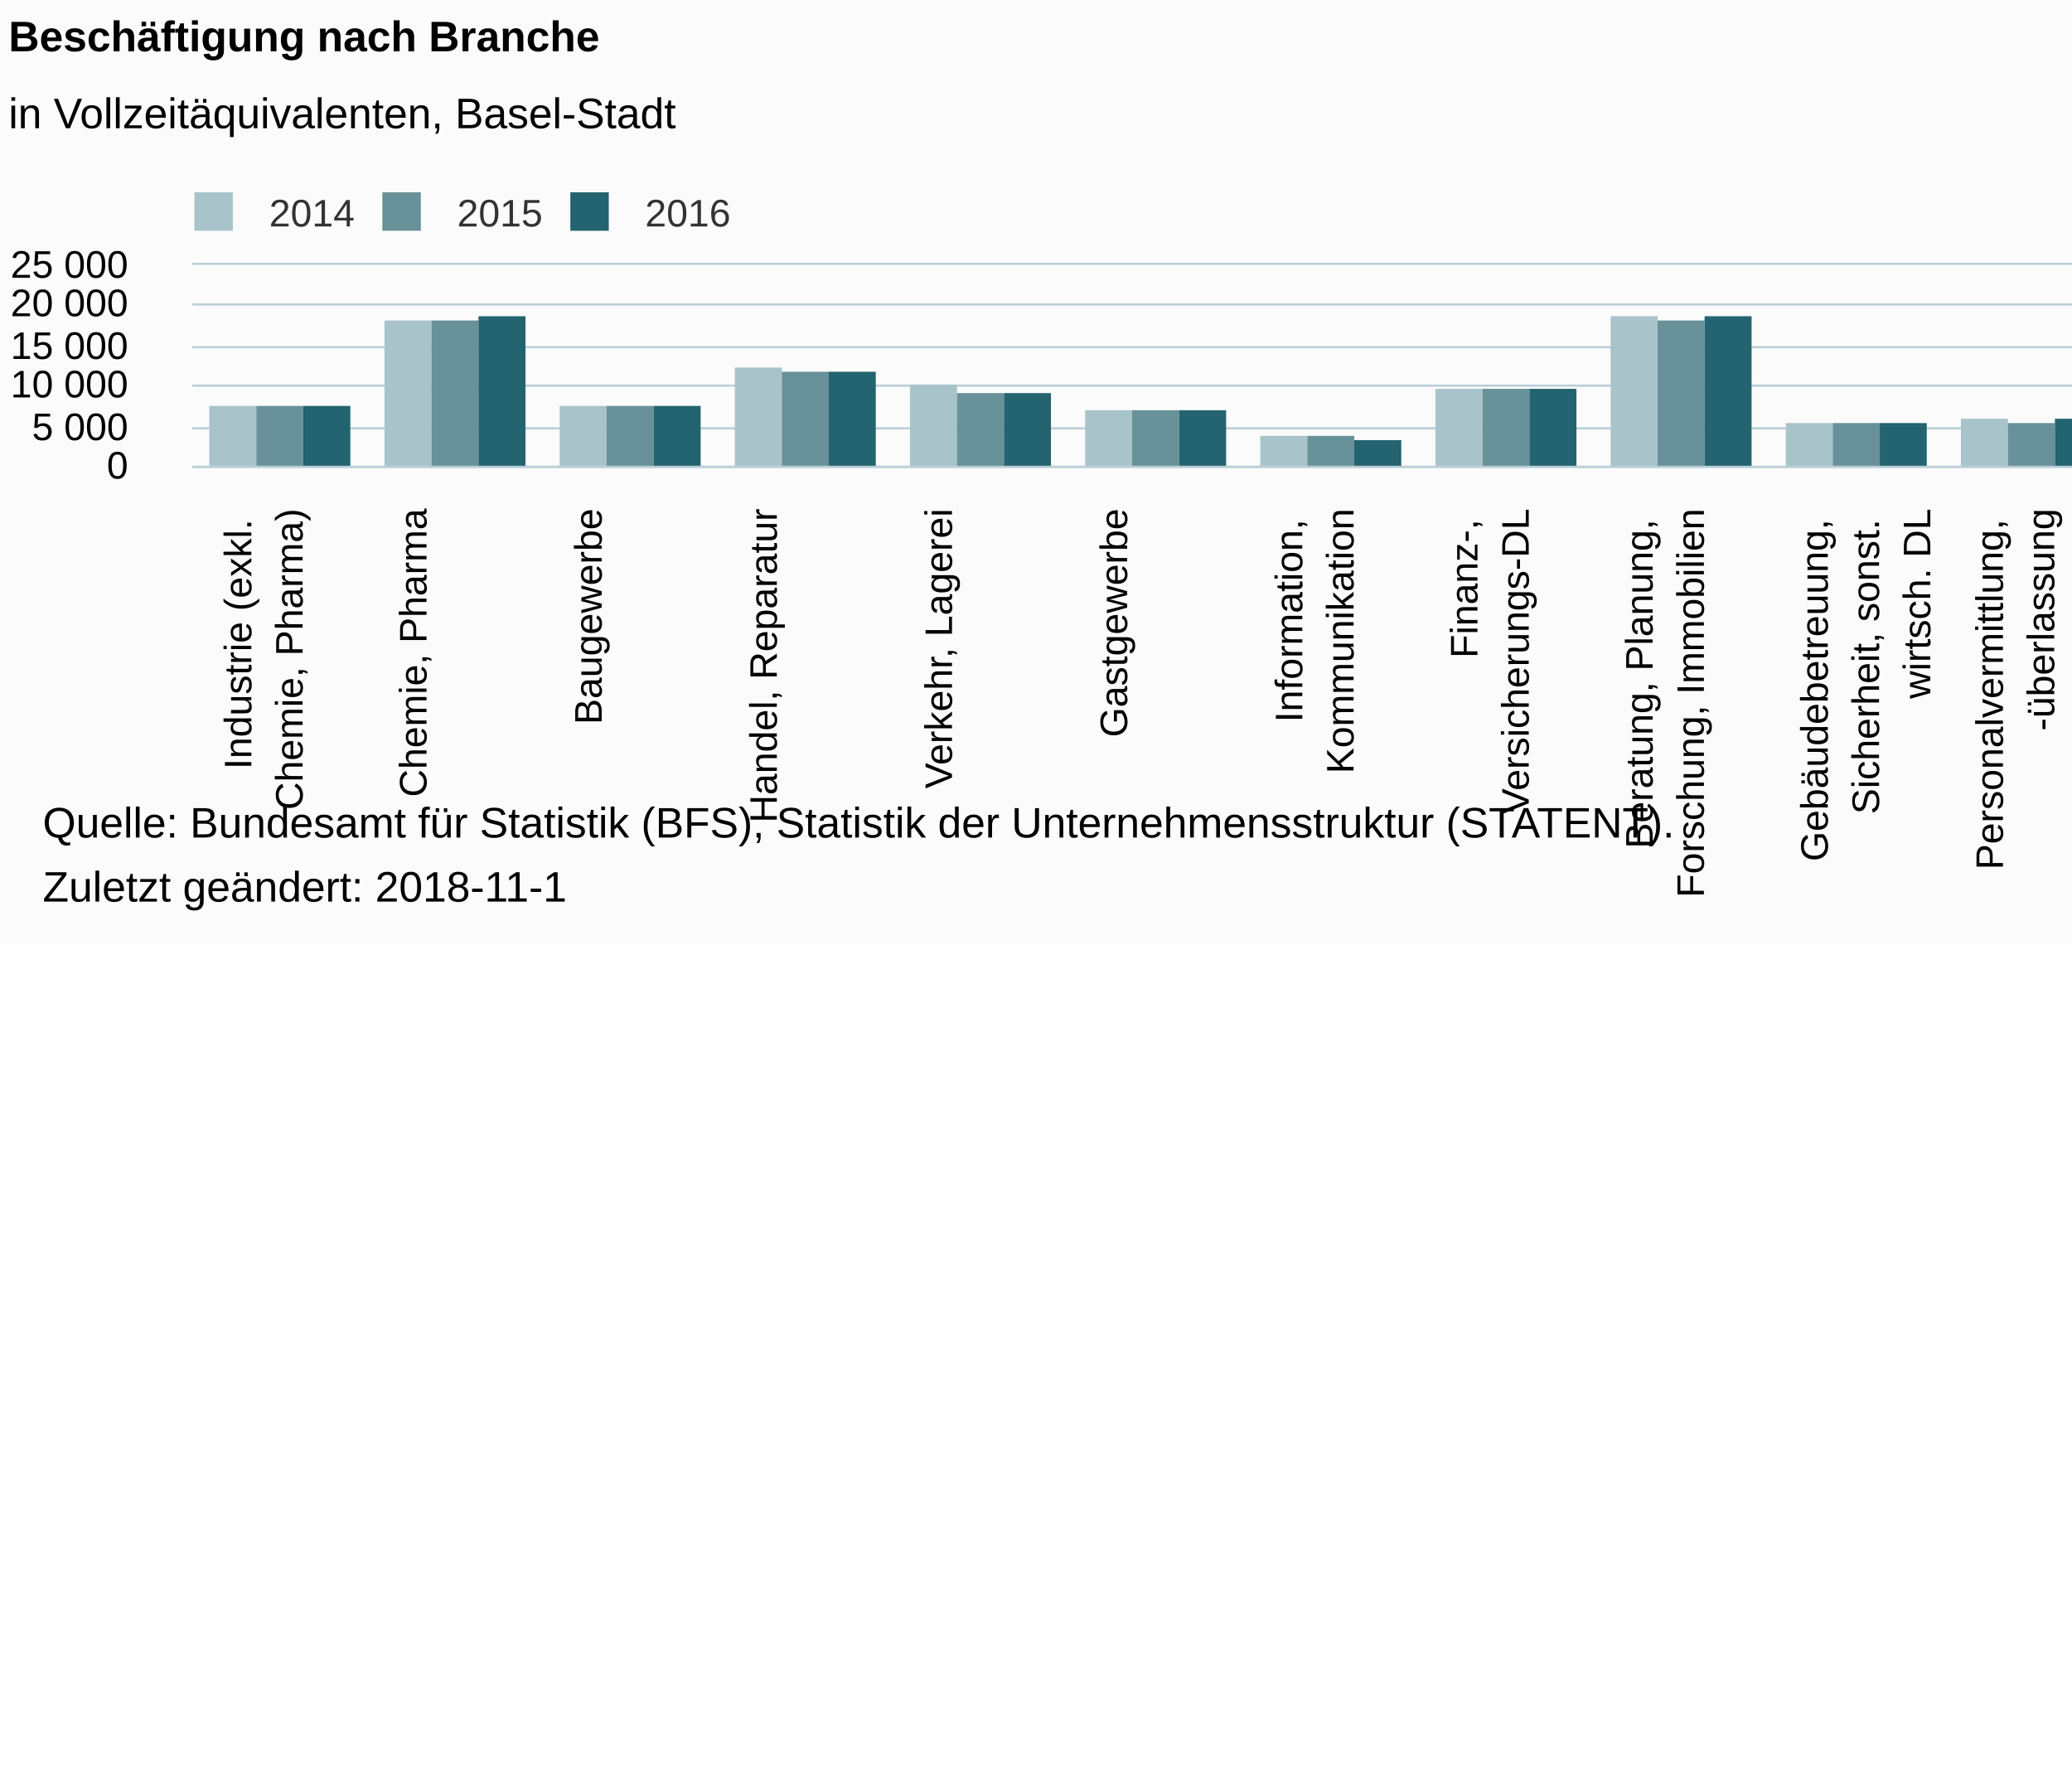
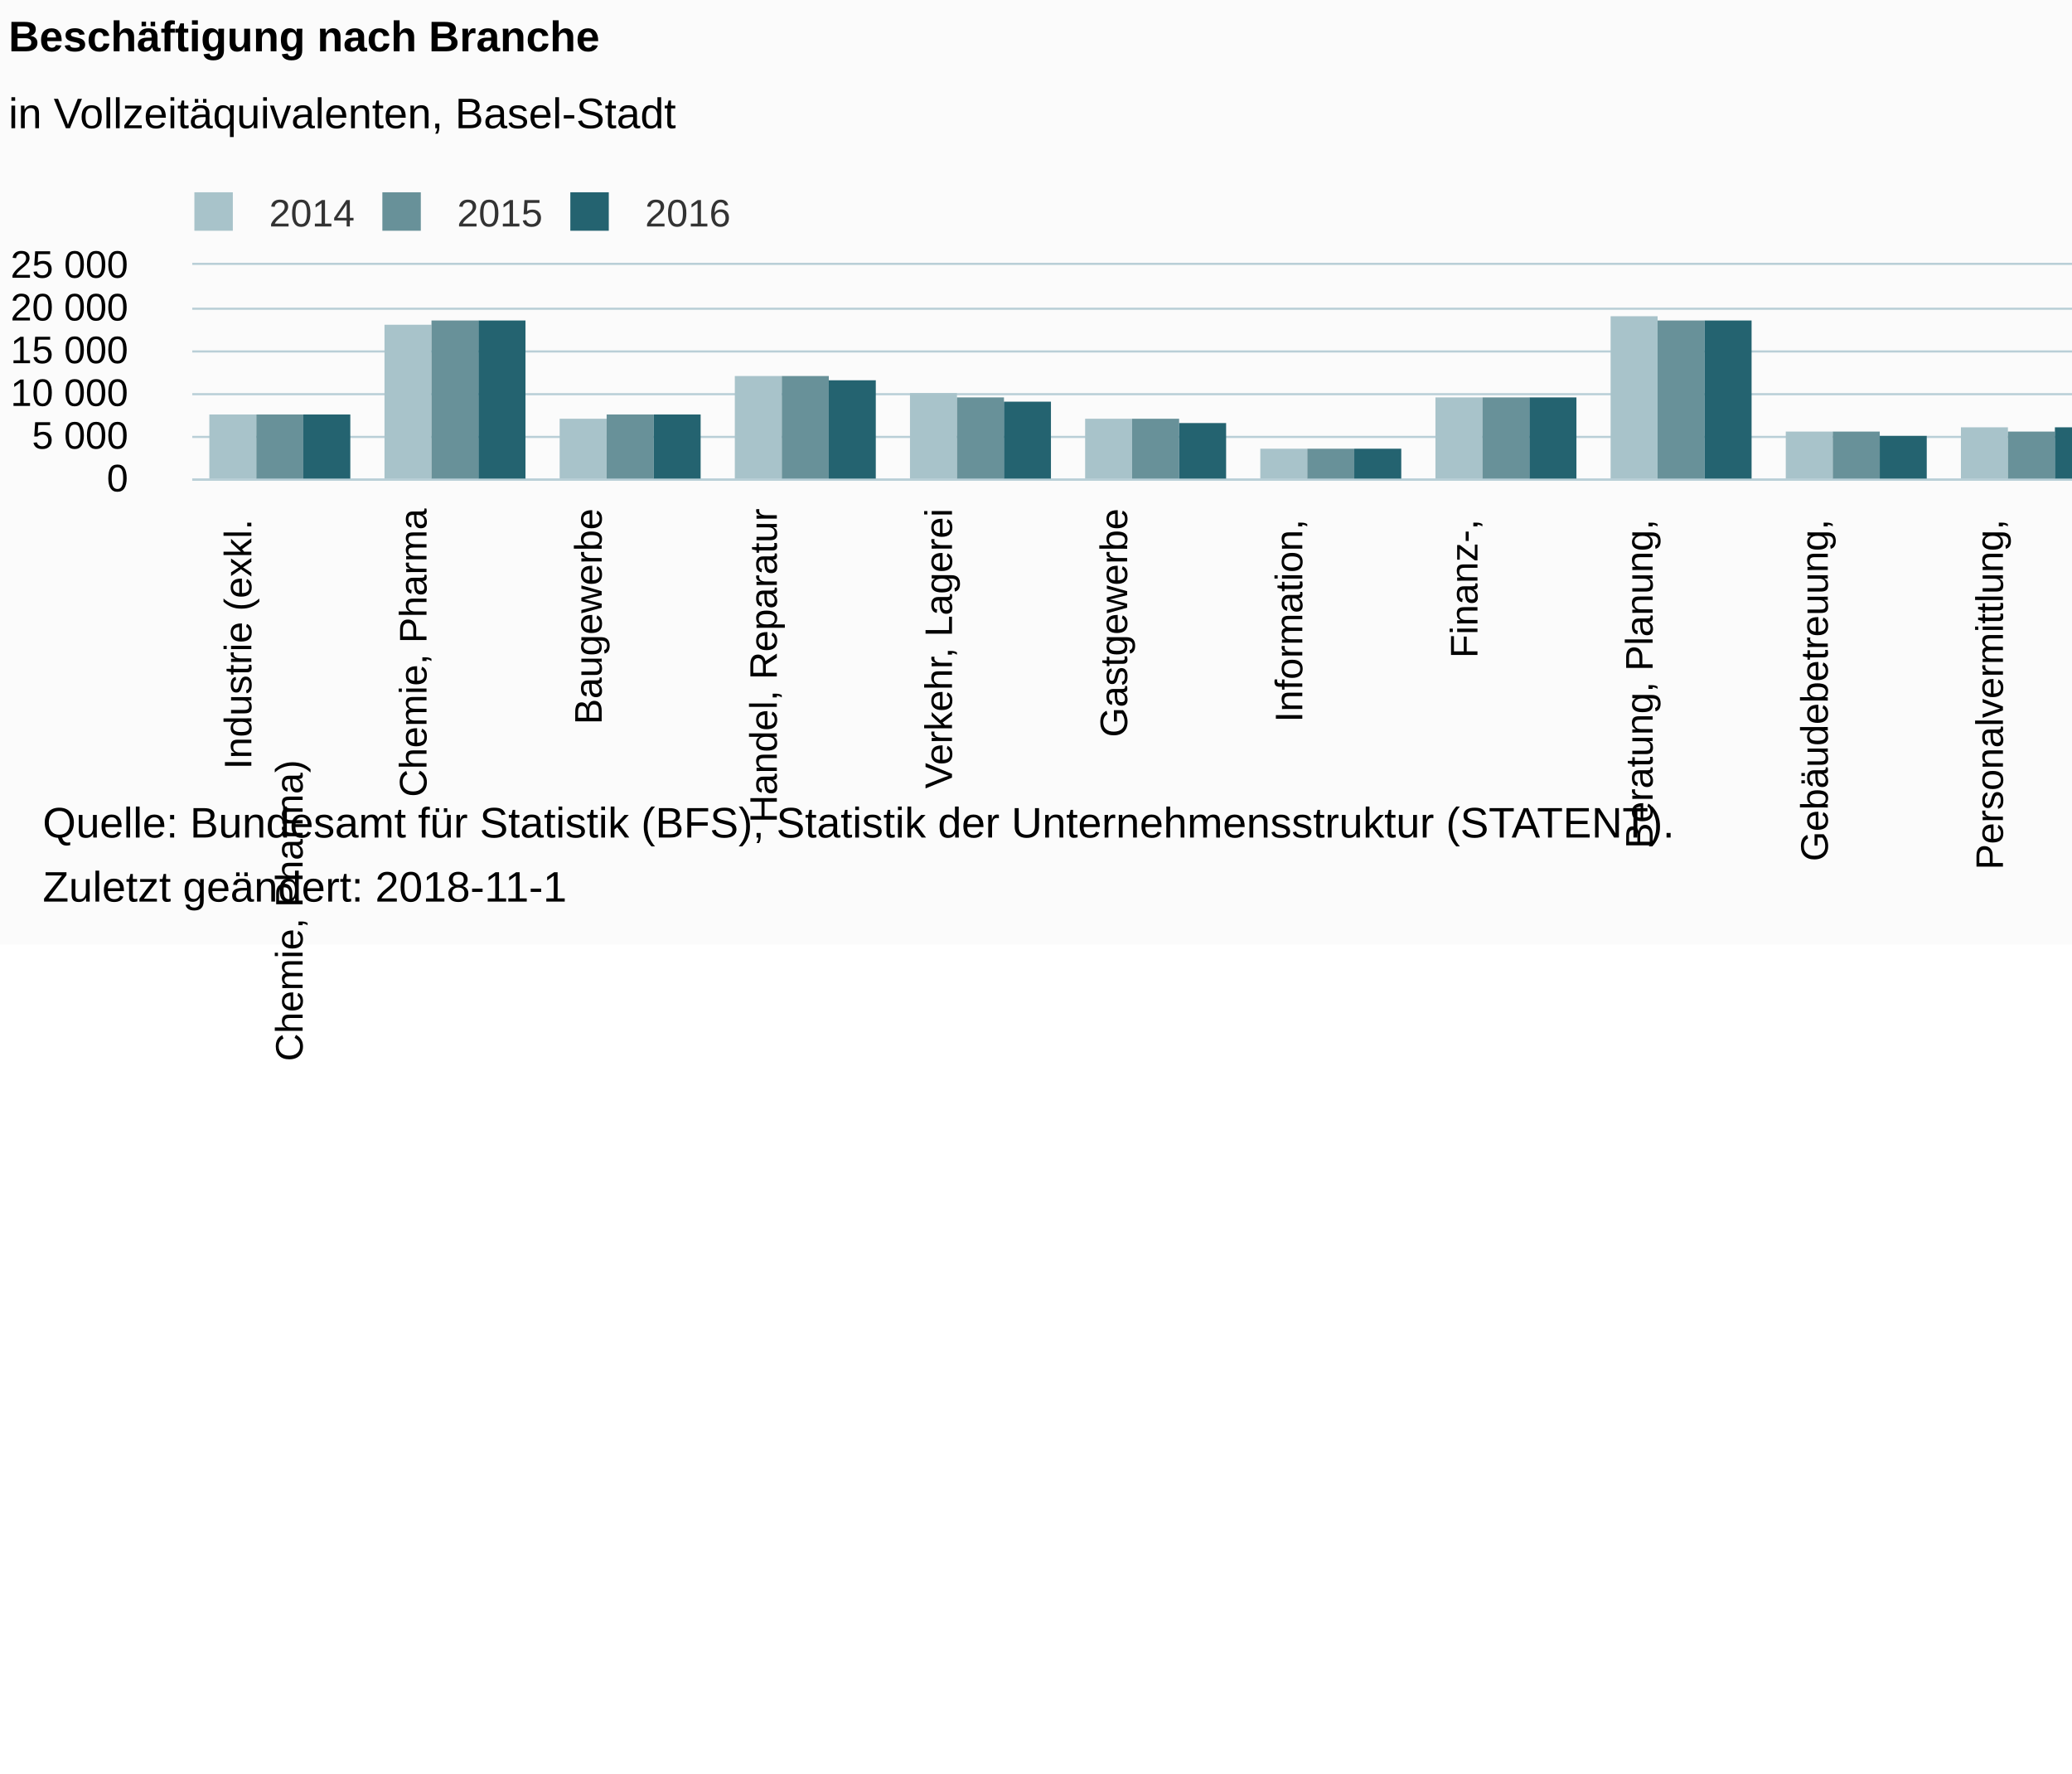
<svg xmlns="http://www.w3.org/2000/svg" version="1.1" class="highcharts-root" style="font-family:Arial;font-size:12px;" viewBox="0 0 485 415">
  <defs>
-     <clipPath id="highcharts-gsxt4ah-6">
-       <rect x="0" y="0" width="615" height="47" fill="none" />
+     <clipPath id="highcharts-f5byyna-6">
+       <rect x="0" y="0" width="615" height="50" fill="none" />
    </clipPath>
-     <clipPath id="highcharts-gsxt4ah-7">
-       <rect x="0" y="0" width="615" height="47" fill="none" />
+     <clipPath id="highcharts-f5byyna-7">
+       <rect x="0" y="0" width="615" height="50" fill="none" />
    </clipPath>
  </defs>
  <rect fill="#fbfbfb" class="highcharts-background" x="0" y="0" width="662" height="221" rx="0" ry="0" />
-   <rect fill="none" class="highcharts-plot-background" x="45" y="62" width="615" height="47" />
+   <rect fill="none" class="highcharts-plot-background" x="45" y="62" width="615" height="50" />
  <g class="highcharts-pane-group" data-z-index="0" />
  <g class="highcharts-grid highcharts-xaxis-grid " data-z-index="1">
-     <path fill="none" data-z-index="1" class="highcharts-grid-line" d="M 85.5 62 L 85.5 109" opacity="1" />
-     <path fill="none" data-z-index="1" class="highcharts-grid-line" d="M 126.5 62 L 126.5 109" opacity="1" />
-     <path fill="none" data-z-index="1" class="highcharts-grid-line" d="M 167.5 62 L 167.5 109" opacity="1" />
-     <path fill="none" data-z-index="1" class="highcharts-grid-line" d="M 208.5 62 L 208.5 109" opacity="1" />
-     <path fill="none" data-z-index="1" class="highcharts-grid-line" d="M 249.5 62 L 249.5 109" opacity="1" />
-     <path fill="none" data-z-index="1" class="highcharts-grid-line" d="M 290.5 62 L 290.5 109" opacity="1" />
-     <path fill="none" data-z-index="1" class="highcharts-grid-line" d="M 331.5 62 L 331.5 109" opacity="1" />
-     <path fill="none" data-z-index="1" class="highcharts-grid-line" d="M 372.5 62 L 372.5 109" opacity="1" />
-     <path fill="none" data-z-index="1" class="highcharts-grid-line" d="M 413.5 62 L 413.5 109" opacity="1" />
-     <path fill="none" data-z-index="1" class="highcharts-grid-line" d="M 454.5 62 L 454.5 109" opacity="1" />
-     <path fill="none" data-z-index="1" class="highcharts-grid-line" d="M 495.5 62 L 495.5 109" opacity="1" />
-     <path fill="none" data-z-index="1" class="highcharts-grid-line" d="M 536.5 62 L 536.5 109" opacity="1" />
-     <path fill="none" data-z-index="1" class="highcharts-grid-line" d="M 577.5 62 L 577.5 109" opacity="1" />
-     <path fill="none" data-z-index="1" class="highcharts-grid-line" d="M 618.5 62 L 618.5 109" opacity="1" />
-     <path fill="none" data-z-index="1" class="highcharts-grid-line" d="M 659.5 62 L 659.5 109" opacity="1" />
-     <path fill="none" data-z-index="1" class="highcharts-grid-line" d="M 44.5 62 L 44.5 109" opacity="1" />
+     <path fill="none" data-z-index="1" class="highcharts-grid-line" d="M 85.5 62 L 85.5 112" opacity="1" />
+     <path fill="none" data-z-index="1" class="highcharts-grid-line" d="M 126.5 62 L 126.5 112" opacity="1" />
+     <path fill="none" data-z-index="1" class="highcharts-grid-line" d="M 167.5 62 L 167.5 112" opacity="1" />
+     <path fill="none" data-z-index="1" class="highcharts-grid-line" d="M 208.5 62 L 208.5 112" opacity="1" />
+     <path fill="none" data-z-index="1" class="highcharts-grid-line" d="M 249.5 62 L 249.5 112" opacity="1" />
+     <path fill="none" data-z-index="1" class="highcharts-grid-line" d="M 290.5 62 L 290.5 112" opacity="1" />
+     <path fill="none" data-z-index="1" class="highcharts-grid-line" d="M 331.5 62 L 331.5 112" opacity="1" />
+     <path fill="none" data-z-index="1" class="highcharts-grid-line" d="M 372.5 62 L 372.5 112" opacity="1" />
+     <path fill="none" data-z-index="1" class="highcharts-grid-line" d="M 413.5 62 L 413.5 112" opacity="1" />
+     <path fill="none" data-z-index="1" class="highcharts-grid-line" d="M 454.5 62 L 454.5 112" opacity="1" />
+     <path fill="none" data-z-index="1" class="highcharts-grid-line" d="M 495.5 62 L 495.5 112" opacity="1" />
+     <path fill="none" data-z-index="1" class="highcharts-grid-line" d="M 536.5 62 L 536.5 112" opacity="1" />
+     <path fill="none" data-z-index="1" class="highcharts-grid-line" d="M 577.5 62 L 577.5 112" opacity="1" />
+     <path fill="none" data-z-index="1" class="highcharts-grid-line" d="M 618.5 62 L 618.5 112" opacity="1" />
+     <path fill="none" data-z-index="1" class="highcharts-grid-line" d="M 659.5 62 L 659.5 112" opacity="1" />
+     <path fill="none" data-z-index="1" class="highcharts-grid-line" d="M 44.5 62 L 44.5 112" opacity="1" />
  </g>
  <g class="highcharts-grid highcharts-yaxis-grid " data-z-index="1">
-     <path fill="none" stroke="#B9CFD7" stroke-width="0.5" data-z-index="1" class="highcharts-grid-line" d="M 45 109.25 L 660 109.25" opacity="1" />
-     <path fill="none" stroke="#B9CFD7" stroke-width="0.5" data-z-index="1" class="highcharts-grid-line" d="M 45 100.25 L 660 100.25" opacity="1" />
-     <path fill="none" stroke="#B9CFD7" stroke-width="0.5" data-z-index="1" class="highcharts-grid-line" d="M 45 90.25 L 660 90.25" opacity="1" />
-     <path fill="none" stroke="#B9CFD7" stroke-width="0.5" data-z-index="1" class="highcharts-grid-line" d="M 45 81.25 L 660 81.25" opacity="1" />
-     <path fill="none" stroke="#B9CFD7" stroke-width="0.5" data-z-index="1" class="highcharts-grid-line" d="M 45 71.25 L 660 71.25" opacity="1" />
+     <path fill="none" stroke="#B9CFD7" stroke-width="0.5" data-z-index="1" class="highcharts-grid-line" d="M 45 112.25 L 660 112.25" opacity="1" />
+     <path fill="none" stroke="#B9CFD7" stroke-width="0.5" data-z-index="1" class="highcharts-grid-line" d="M 45 102.25 L 660 102.25" opacity="1" />
+     <path fill="none" stroke="#B9CFD7" stroke-width="0.5" data-z-index="1" class="highcharts-grid-line" d="M 45 92.25 L 660 92.25" opacity="1" />
+     <path fill="none" stroke="#B9CFD7" stroke-width="0.5" data-z-index="1" class="highcharts-grid-line" d="M 45 82.25 L 660 82.25" opacity="1" />
+     <path fill="none" stroke="#B9CFD7" stroke-width="0.5" data-z-index="1" class="highcharts-grid-line" d="M 45 72.25 L 660 72.25" opacity="1" />
    <path fill="none" stroke="#B9CFD7" stroke-width="0.5" data-z-index="1" class="highcharts-grid-line" d="M 45 61.75 L 660 61.75" opacity="1" />
  </g>
-   <rect fill="none" class="highcharts-plot-border" data-z-index="1" x="45" y="62" width="615" height="47" />
+   <rect fill="none" class="highcharts-plot-border" data-z-index="1" x="45" y="62" width="615" height="50" />
  <g class="highcharts-axis highcharts-xaxis " data-z-index="2">
-     <path fill="none" class="highcharts-axis-line" stroke="#B9CFD7" stroke-width="0.5" data-z-index="7" d="M 45 109.25 L 660 109.25" />
+     <path fill="none" class="highcharts-axis-line" stroke="#B9CFD7" stroke-width="0.5" data-z-index="7" d="M 45 112.25 L 660 112.25" />
  </g>
  <g class="highcharts-axis highcharts-yaxis " data-z-index="2">
-     <path fill="none" class="highcharts-axis-line" data-z-index="7" d="M 45 62 L 45 109" />
+     <path fill="none" class="highcharts-axis-line" data-z-index="7" d="M 45 62 L 45 112" />
  </g>
  <g class="highcharts-series-group" data-z-index="3">
-     <g data-z-index="0.1" class="highcharts-series highcharts-series-0 highcharts-column-series " transform="translate(45,62) scale(1 1)" clip-path="url(#highcharts-gsxt4ah-7)">
-       <rect x="4" y="33" width="11" height="15" fill="#A8C3CA" class="highcharts-point" />
-       <rect x="45" y="13" width="11" height="35" fill="#A8C3CA" class="highcharts-point" />
-       <rect x="86" y="33" width="11" height="15" fill="#A8C3CA" class="highcharts-point" />
-       <rect x="127" y="24" width="11" height="24" fill="#A8C3CA" class="highcharts-point" />
-       <rect x="168" y="28" width="11" height="20" fill="#A8C3CA" class="highcharts-point" />
-       <rect x="209" y="34" width="11" height="14" fill="#A8C3CA" class="highcharts-point" />
-       <rect x="250" y="40" width="11" height="8" fill="#A8C3CA" class="highcharts-point" />
-       <rect x="291" y="29" width="11" height="19" fill="#A8C3CA" class="highcharts-point" />
-       <rect x="332" y="12" width="11" height="36" fill="#A8C3CA" class="highcharts-point" />
-       <rect x="373" y="37" width="11" height="11" fill="#A8C3CA" class="highcharts-point" />
-       <rect x="414" y="36" width="11" height="12" fill="#A8C3CA" class="highcharts-point" />
-       <rect x="455" y="38" width="11" height="10" fill="#A8C3CA" class="highcharts-point" />
-       <rect x="496" y="33" width="11" height="15" fill="#A8C3CA" class="highcharts-point" />
-       <rect x="537" y="9" width="11" height="39" fill="#A8C3CA" class="highcharts-point" />
-       <rect x="578" y="34" width="11" height="14" fill="#A8C3CA" class="highcharts-point" />
+     <g data-z-index="0.1" class="highcharts-series highcharts-series-0 highcharts-column-series " transform="translate(45,62) scale(1 1)" clip-path="url(#highcharts-f5byyna-7)">
+       <rect x="4" y="35" width="11" height="16" fill="#A8C3CA" class="highcharts-point" />
+       <rect x="45" y="14" width="11" height="37" fill="#A8C3CA" class="highcharts-point" />
+       <rect x="86" y="36" width="11" height="15" fill="#A8C3CA" class="highcharts-point" />
+       <rect x="127" y="26" width="11" height="25" fill="#A8C3CA" class="highcharts-point" />
+       <rect x="168" y="30" width="11" height="21" fill="#A8C3CA" class="highcharts-point" />
+       <rect x="209" y="36" width="11" height="15" fill="#A8C3CA" class="highcharts-point" />
+       <rect x="250" y="43" width="11" height="8" fill="#A8C3CA" class="highcharts-point" />
+       <rect x="291" y="31" width="11" height="20" fill="#A8C3CA" class="highcharts-point" />
+       <rect x="332" y="12" width="11" height="39" fill="#A8C3CA" class="highcharts-point" />
+       <rect x="373" y="39" width="11" height="12" fill="#A8C3CA" class="highcharts-point" />
+       <rect x="414" y="38" width="11" height="13" fill="#A8C3CA" class="highcharts-point" />
+       <rect x="455" y="41" width="11" height="10" fill="#A8C3CA" class="highcharts-point" />
+       <rect x="496" y="35" width="11" height="16" fill="#A8C3CA" class="highcharts-point" />
+       <rect x="537" y="10" width="11" height="41" fill="#A8C3CA" class="highcharts-point" />
+       <rect x="578" y="36" width="11" height="15" fill="#A8C3CA" class="highcharts-point" />
    </g>
    <g data-z-index="0.1" class="highcharts-markers highcharts-series-0 highcharts-column-series " transform="translate(45,62) scale(1 1)" clip-path="none" />
-     <g data-z-index="0.1" class="highcharts-series highcharts-series-1 highcharts-column-series " transform="translate(45,62) scale(1 1)" clip-path="url(#highcharts-gsxt4ah-7)">
-       <rect x="15" y="33" width="11" height="15" fill="#689199" class="highcharts-point" />
-       <rect x="56" y="13" width="11" height="35" fill="#689199" class="highcharts-point" />
-       <rect x="97" y="33" width="11" height="15" fill="#689199" class="highcharts-point" />
-       <rect x="138" y="25" width="11" height="23" fill="#689199" class="highcharts-point" />
-       <rect x="179" y="30" width="11" height="18" fill="#689199" class="highcharts-point" />
-       <rect x="220" y="34" width="11" height="14" fill="#689199" class="highcharts-point" />
-       <rect x="261" y="40" width="11" height="8" fill="#689199" class="highcharts-point" />
-       <rect x="302" y="29" width="11" height="19" fill="#689199" class="highcharts-point" />
-       <rect x="343" y="13" width="11" height="35" fill="#689199" class="highcharts-point" />
-       <rect x="384" y="37" width="11" height="11" fill="#689199" class="highcharts-point" />
-       <rect x="425" y="37" width="11" height="11" fill="#689199" class="highcharts-point" />
-       <rect x="466" y="38" width="11" height="10" fill="#689199" class="highcharts-point" />
-       <rect x="507" y="33" width="11" height="15" fill="#689199" class="highcharts-point" />
-       <rect x="548" y="8" width="11" height="40" fill="#689199" class="highcharts-point" />
-       <rect x="589" y="34" width="11" height="14" fill="#689199" class="highcharts-point" />
+     <g data-z-index="0.1" class="highcharts-series highcharts-series-1 highcharts-column-series " transform="translate(45,62) scale(1 1)" clip-path="url(#highcharts-f5byyna-7)">
+       <rect x="15" y="35" width="11" height="16" fill="#689199" class="highcharts-point" />
+       <rect x="56" y="13" width="11" height="38" fill="#689199" class="highcharts-point" />
+       <rect x="97" y="35" width="11" height="16" fill="#689199" class="highcharts-point" />
+       <rect x="138" y="26" width="11" height="25" fill="#689199" class="highcharts-point" />
+       <rect x="179" y="31" width="11" height="20" fill="#689199" class="highcharts-point" />
+       <rect x="220" y="36" width="11" height="15" fill="#689199" class="highcharts-point" />
+       <rect x="261" y="43" width="11" height="8" fill="#689199" class="highcharts-point" />
+       <rect x="302" y="31" width="11" height="20" fill="#689199" class="highcharts-point" />
+       <rect x="343" y="13" width="11" height="38" fill="#689199" class="highcharts-point" />
+       <rect x="384" y="39" width="11" height="12" fill="#689199" class="highcharts-point" />
+       <rect x="425" y="39" width="11" height="12" fill="#689199" class="highcharts-point" />
+       <rect x="466" y="41" width="11" height="10" fill="#689199" class="highcharts-point" />
+       <rect x="507" y="35" width="11" height="16" fill="#689199" class="highcharts-point" />
+       <rect x="548" y="8" width="11" height="43" fill="#689199" class="highcharts-point" />
+       <rect x="589" y="36" width="11" height="15" fill="#689199" class="highcharts-point" />
    </g>
    <g data-z-index="0.1" class="highcharts-markers highcharts-series-1 highcharts-column-series " transform="translate(45,62) scale(1 1)" clip-path="none" />
-     <g data-z-index="0.1" class="highcharts-series highcharts-series-2 highcharts-column-series " transform="translate(45,62) scale(1 1)" clip-path="url(#highcharts-gsxt4ah-7)">
-       <rect x="26" y="33" width="11" height="15" fill="#246370" class="highcharts-point" />
-       <rect x="67" y="12" width="11" height="36" fill="#246370" class="highcharts-point" />
-       <rect x="108" y="33" width="11" height="15" fill="#246370" class="highcharts-point" />
-       <rect x="149" y="25" width="11" height="23" fill="#246370" class="highcharts-point" />
-       <rect x="190" y="30" width="11" height="18" fill="#246370" class="highcharts-point" />
-       <rect x="231" y="34" width="11" height="14" fill="#246370" class="highcharts-point" />
-       <rect x="272" y="41" width="11" height="7" fill="#246370" class="highcharts-point" />
-       <rect x="313" y="29" width="11" height="19" fill="#246370" class="highcharts-point" />
-       <rect x="354" y="12" width="11" height="36" fill="#246370" class="highcharts-point" />
-       <rect x="395" y="37" width="11" height="11" fill="#246370" class="highcharts-point" />
-       <rect x="436" y="36" width="11" height="12" fill="#246370" class="highcharts-point" />
-       <rect x="477" y="38" width="11" height="10" fill="#246370" class="highcharts-point" />
-       <rect x="518" y="33" width="11" height="15" fill="#246370" class="highcharts-point" />
-       <rect x="559" y="6" width="11" height="42" fill="#246370" class="highcharts-point" />
-       <rect x="600" y="34" width="11" height="14" fill="#246370" class="highcharts-point" />
+     <g data-z-index="0.1" class="highcharts-series highcharts-series-2 highcharts-column-series " transform="translate(45,62) scale(1 1)" clip-path="url(#highcharts-f5byyna-7)">
+       <rect x="26" y="35" width="11" height="16" fill="#246370" class="highcharts-point" />
+       <rect x="67" y="13" width="11" height="38" fill="#246370" class="highcharts-point" />
+       <rect x="108" y="35" width="11" height="16" fill="#246370" class="highcharts-point" />
+       <rect x="149" y="27" width="11" height="24" fill="#246370" class="highcharts-point" />
+       <rect x="190" y="32" width="11" height="19" fill="#246370" class="highcharts-point" />
+       <rect x="231" y="37" width="11" height="14" fill="#246370" class="highcharts-point" />
+       <rect x="272" y="43" width="11" height="8" fill="#246370" class="highcharts-point" />
+       <rect x="313" y="31" width="11" height="20" fill="#246370" class="highcharts-point" />
+       <rect x="354" y="13" width="11" height="38" fill="#246370" class="highcharts-point" />
+       <rect x="395" y="40" width="11" height="11" fill="#246370" class="highcharts-point" />
+       <rect x="436" y="38" width="11" height="13" fill="#246370" class="highcharts-point" />
+       <rect x="477" y="40" width="11" height="11" fill="#246370" class="highcharts-point" />
+       <rect x="518" y="35" width="11" height="16" fill="#246370" class="highcharts-point" />
+       <rect x="559" y="7" width="11" height="44" fill="#246370" class="highcharts-point" />
+       <rect x="600" y="36" width="11" height="15" fill="#246370" class="highcharts-point" />
    </g>
    <g data-z-index="0.1" class="highcharts-markers highcharts-series-2 highcharts-column-series " transform="translate(45,62) scale(1 1)" clip-path="none" />
  </g>
  <text x="2" text-anchor="start" class="highcharts-title" data-z-index="4" style="color:#000000;font-size:10px;font-weight:bold;fill:#000000;" y="12">
    <tspan>Beschäftigung nach Branche</tspan>
  </text>
  <text x="2" text-anchor="start" class="highcharts-subtitle" data-z-index="4" style="color:#000000;font-size:10px;font-weight:normal;font-family:Arial;fill:#000000;" y="30">
    <tspan>in Vollzeitäquivalenten, Basel-Stadt</tspan>
  </text>
  <g class="highcharts-legend" data-z-index="7" transform="translate(42,46)">
    <rect fill="none" class="highcharts-legend-box" rx="0" ry="0" x="0" y="0" width="129" height="8" visibility="visible" />
    <g data-z-index="1">
      <g>
        <g class="highcharts-legend-item highcharts-column-series highcharts-color-undefined highcharts-series-0" data-z-index="1" transform="translate(0,-5)">
          <text x="21" style="color:#333333;font-size:9px;font-weight:normal;cursor:pointer;fill:#333333;" text-anchor="start" data-z-index="2" y="12">
            <tspan>2014</tspan>
          </text>
          <rect x="3.5" y="4" width="9" height="9" fill="#A8C3CA" class="highcharts-point" data-z-index="3" />
        </g>
        <g class="highcharts-legend-item highcharts-column-series highcharts-color-undefined highcharts-series-1" data-z-index="1" transform="translate(44,-5)">
          <text x="21" y="12" style="color:#333333;font-size:9px;font-weight:normal;cursor:pointer;fill:#333333;" text-anchor="start" data-z-index="2">
            <tspan>2015</tspan>
          </text>
          <rect x="3.5" y="4" width="9" height="9" fill="#689199" class="highcharts-point" data-z-index="3" />
        </g>
        <g class="highcharts-legend-item highcharts-column-series highcharts-color-undefined highcharts-series-2" data-z-index="1" transform="translate(88,-5)">
          <text x="21" y="12" style="color:#333333;font-size:9px;font-weight:normal;cursor:pointer;fill:#333333;" text-anchor="start" data-z-index="2">
            <tspan>2016</tspan>
          </text>
          <rect x="3.5" y="4" width="9" height="9" fill="#246370" class="highcharts-point" data-z-index="3" />
        </g>
      </g>
    </g>
  </g>
  <g class="highcharts-axis-labels highcharts-xaxis-labels " data-z-index="7">
-     <text x="58.833" style="color:#000000;cursor:default;font-size:9px;word-wrap:break-word;fill:#000000;" text-anchor="end" transform="translate(0,0) rotate(-90 58.83333 119)" y="119" opacity="1">
+     <text x="58.833" style="color:#000000;cursor:default;font-size:9px;text-align:center;word-wrap:break-word;fill:#000000;" text-anchor="end" transform="translate(0,0) rotate(-90 58.83333 119)" y="119" opacity="1">
      <tspan>Industrie (exkl.</tspan>
-       <tspan x="58.833" dy="12">Chemie, Pharma)</tspan>
-     </text>
-     <text x="99.833" style="color:#000000;cursor:default;font-size:9px;word-wrap:break-word;fill:#000000;" text-anchor="end" transform="translate(0,0) rotate(-90 99.83333 119)" y="119" opacity="1">
+       <tspan x="0" dy="12">Chemie, Pharma)</tspan>
+     </text>
+     <text x="99.833" style="color:#000000;cursor:default;font-size:9px;text-align:center;word-wrap:break-word;fill:#000000;" text-anchor="end" transform="translate(0,0) rotate(-90 99.83333 119)" y="119" opacity="1">
      <tspan>Chemie, Pharma</tspan>
    </text>
-     <text x="140.833" style="color:#000000;cursor:default;font-size:9px;word-wrap:break-word;fill:#000000;" text-anchor="end" transform="translate(0,0) rotate(-90 140.8333 119)" y="119" opacity="1">
+     <text x="140.833" style="color:#000000;cursor:default;font-size:9px;text-align:center;word-wrap:break-word;fill:#000000;" text-anchor="end" transform="translate(0,0) rotate(-90 140.8333 119)" y="119" opacity="1">
      <tspan>Baugewerbe</tspan>
    </text>
-     <text x="181.833" style="color:#000000;cursor:default;font-size:9px;word-wrap:break-word;fill:#000000;" text-anchor="end" transform="translate(0,0) rotate(-90 181.8333 119)" y="119" opacity="1">
+     <text x="181.833" style="color:#000000;cursor:default;font-size:9px;text-align:center;word-wrap:break-word;fill:#000000;" text-anchor="end" transform="translate(0,0) rotate(-90 181.8333 119)" y="119" opacity="1">
      <tspan>Handel, Reparatur</tspan>
    </text>
-     <text x="222.833" style="color:#000000;cursor:default;font-size:9px;word-wrap:break-word;fill:#000000;" text-anchor="end" transform="translate(0,0) rotate(-90 222.8333 119)" y="119" opacity="1">
+     <text x="222.833" style="color:#000000;cursor:default;font-size:9px;text-align:center;word-wrap:break-word;fill:#000000;" text-anchor="end" transform="translate(0,0) rotate(-90 222.8333 119)" y="119" opacity="1">
      <tspan>Verkehr, Lagerei</tspan>
    </text>
-     <text x="263.833" style="color:#000000;cursor:default;font-size:9px;word-wrap:break-word;fill:#000000;" text-anchor="end" transform="translate(0,0) rotate(-90 263.8333 119)" y="119" opacity="1">
+     <text x="263.833" style="color:#000000;cursor:default;font-size:9px;text-align:center;word-wrap:break-word;fill:#000000;" text-anchor="end" transform="translate(0,0) rotate(-90 263.8333 119)" y="119" opacity="1">
      <tspan>Gastgewerbe</tspan>
    </text>
-     <text x="304.833" style="color:#000000;cursor:default;font-size:9px;word-wrap:break-word;fill:#000000;" text-anchor="end" transform="translate(0,0) rotate(-90 304.8333 119)" y="119" opacity="1">
+     <text x="304.833" style="color:#000000;cursor:default;font-size:9px;text-align:center;word-wrap:break-word;fill:#000000;" text-anchor="end" transform="translate(0,0) rotate(-90 304.8333 119)" y="119" opacity="1">
      <tspan>Information,</tspan>
-       <tspan x="304.833" dy="12">Kommunikation</tspan>
-     </text>
-     <text x="345.833" style="color:#000000;cursor:default;font-size:9px;word-wrap:break-word;fill:#000000;" text-anchor="end" transform="translate(0,0) rotate(-90 345.8333 119)" y="119" opacity="1">
+       <tspan x="0" dy="12">Kommunikation</tspan>
+     </text>
+     <text x="345.833" style="color:#000000;cursor:default;font-size:9px;text-align:center;word-wrap:break-word;fill:#000000;" text-anchor="end" transform="translate(0,0) rotate(-90 345.8333 119)" y="119" opacity="1">
      <tspan>Finanz-,</tspan>
-       <tspan x="345.833" dy="12">Versicherungs-DL</tspan>
-     </text>
-     <text x="386.833" style="color:#000000;cursor:default;font-size:9px;word-wrap:break-word;fill:#000000;" text-anchor="end" transform="translate(0,0) rotate(-90 386.8333 119)" y="119" opacity="1">
+       <tspan x="0" dy="12">Versicherungs-DL</tspan>
+     </text>
+     <text x="386.833" style="color:#000000;cursor:default;font-size:9px;text-align:center;word-wrap:break-word;fill:#000000;" text-anchor="end" transform="translate(0,0) rotate(-90 386.8333 119)" y="119" opacity="1">
      <tspan>Beratung, Planung,</tspan>
-       <tspan x="386.833" dy="12">Forschung, Immobilien</tspan>
-     </text>
-     <text x="427.833" style="color:#000000;cursor:default;font-size:9px;word-wrap:break-word;fill:#000000;" text-anchor="end" transform="translate(0,0) rotate(-90 427.8333 119)" y="119" opacity="1">
+       <tspan x="0" dy="12">Forschung, Immobilien</tspan>
+     </text>
+     <text x="427.833" style="color:#000000;cursor:default;font-size:9px;text-align:center;word-wrap:break-word;fill:#000000;" text-anchor="end" transform="translate(0,0) rotate(-90 427.8333 119)" y="119" opacity="1">
      <tspan>Gebäudebetreuung,</tspan>
-       <tspan x="427.833" dy="12">Sicherheit, sonst.</tspan>
-       <tspan x="427.833" dy="12">wirtsch. DL</tspan>
-     </text>
-     <text x="468.833" style="color:#000000;cursor:default;font-size:9px;word-wrap:break-word;fill:#000000;" text-anchor="end" transform="translate(0,0) rotate(-90 468.8333 119)" y="119" opacity="1">
+       <tspan x="0" dy="12">Sicherheit, sonst.</tspan>
+       <tspan x="0" dy="12">wirtsch. DL</tspan>
+     </text>
+     <text x="468.833" style="color:#000000;cursor:default;font-size:9px;text-align:center;word-wrap:break-word;fill:#000000;" text-anchor="end" transform="translate(0,0) rotate(-90 468.8333 119)" y="119" opacity="1">
      <tspan>Personalvermittlung,</tspan>
-       <tspan x="468.833" dy="12">-überlassung</tspan>
-     </text>
-     <text x="509.833" style="color:#000000;cursor:default;font-size:9px;word-wrap:break-word;fill:#000000;" text-anchor="end" transform="translate(0,0) rotate(-90 509.8333 119)" y="119" opacity="1">
+       <tspan x="0" dy="12">-überlassung</tspan>
+     </text>
+     <text x="509.833" style="color:#000000;cursor:default;font-size:9px;text-align:center;word-wrap:break-word;fill:#000000;" text-anchor="end" transform="translate(0,0) rotate(-90 509.8333 119)" y="119" opacity="1">
      <tspan>Öffentliche</tspan>
-       <tspan x="509.833" dy="12">Verwaltung,</tspan>
-       <tspan x="509.833" dy="12">Sozialversicherungen</tspan>
-     </text>
-     <text x="550.833" style="color:#000000;cursor:default;font-size:9px;word-wrap:break-word;fill:#000000;" text-anchor="end" transform="translate(0,0) rotate(-90 550.8333 119)" y="119" opacity="1">
+       <tspan x="0" dy="12">Verwaltung,</tspan>
+       <tspan x="0" dy="12">Sozialversicherungen</tspan>
+     </text>
+     <text x="550.833" style="color:#000000;cursor:default;font-size:9px;text-align:center;word-wrap:break-word;fill:#000000;" text-anchor="end" transform="translate(0,0) rotate(-90 550.8333 119)" y="119" opacity="1">
      <tspan>Erziehung, Unterricht</tspan>
    </text>
-     <text x="591.833" style="color:#000000;cursor:default;font-size:9px;word-wrap:break-word;fill:#000000;" text-anchor="end" transform="translate(0,0) rotate(-90 591.8333 119)" y="119" opacity="1">
+     <text x="591.833" style="color:#000000;cursor:default;font-size:9px;text-align:center;word-wrap:break-word;fill:#000000;" text-anchor="end" transform="translate(0,0) rotate(-90 591.8333 119)" y="119" opacity="1">
      <tspan>Gesundheits-,</tspan>
-       <tspan x="591.833" dy="12">Sozialwesen</tspan>
-     </text>
-     <text x="632.833" style="color:#000000;cursor:default;font-size:9px;word-wrap:break-word;fill:#000000;" text-anchor="end" transform="translate(0,0) rotate(-90 632.8333 119)" y="119" opacity="1">
+       <tspan x="0" dy="12">Sozialwesen</tspan>
+     </text>
+     <text x="632.833" style="color:#000000;cursor:default;font-size:9px;text-align:center;word-wrap:break-word;fill:#000000;" text-anchor="end" transform="translate(0,0) rotate(-90 632.8333 119)" y="119" opacity="1">
      <tspan>Kultur, Unterhaltung,</tspan>
-       <tspan x="632.833" dy="12">pers. DL</tspan>
+       <tspan x="0" dy="12">pers. DL</tspan>
    </text>
  </g>
  <g class="highcharts-axis-labels highcharts-yaxis-labels " data-z-index="7">
-     <text x="30" style="color:#000000;cursor:default;font-size:9px;fill:#000000;" text-anchor="end" transform="translate(0,0)" y="112" opacity="1">0</text>
-     <text x="30" style="color:#000000;cursor:default;font-size:9px;fill:#000000;" text-anchor="end" transform="translate(0,0)" y="103" opacity="1">
+     <text x="30" style="color:#000000;cursor:default;font-size:9px;fill:#000000;" text-anchor="end" transform="translate(0,0)" y="115" opacity="1">0</text>
+     <text x="30" style="color:#000000;cursor:default;font-size:9px;fill:#000000;" text-anchor="end" transform="translate(0,0)" y="105" opacity="1">
      <tspan>5 000</tspan>
    </text>
-     <text x="30" style="color:#000000;cursor:default;font-size:9px;fill:#000000;" text-anchor="end" transform="translate(0,0)" y="93" opacity="1">
+     <text x="30" style="color:#000000;cursor:default;font-size:9px;fill:#000000;" text-anchor="end" transform="translate(0,0)" y="95" opacity="1">
      <tspan>10 000</tspan>
    </text>
-     <text x="30" style="color:#000000;cursor:default;font-size:9px;fill:#000000;" text-anchor="end" transform="translate(0,0)" y="84" opacity="1">
+     <text x="30" style="color:#000000;cursor:default;font-size:9px;fill:#000000;" text-anchor="end" transform="translate(0,0)" y="85" opacity="1">
      <tspan>15 000</tspan>
    </text>
-     <text x="30" style="color:#000000;cursor:default;font-size:9px;fill:#000000;" text-anchor="end" transform="translate(0,0)" y="74" opacity="1">
+     <text x="30" style="color:#000000;cursor:default;font-size:9px;fill:#000000;" text-anchor="end" transform="translate(0,0)" y="75" opacity="1">
      <tspan>20 000</tspan>
    </text>
    <text x="30" style="color:#000000;cursor:default;font-size:9px;fill:#000000;" text-anchor="end" transform="translate(0,0)" y="65" opacity="1">
      <tspan>25 000</tspan>
    </text>
  </g>
  <text x="10" class="highcharts-credits" text-anchor="start" data-z-index="8" style="cursor:default;color:#000000;font-size:10;fill:#000000;" y="196">
    <tspan>Quelle: Bundesamt für Statistik (BFS), Statistik der Unternehmensstruktur (STATENT).</tspan>
    <tspan x="10" dy="15">Zuletzt geändert: 2018-11-1</tspan>
  </text>
</svg>
